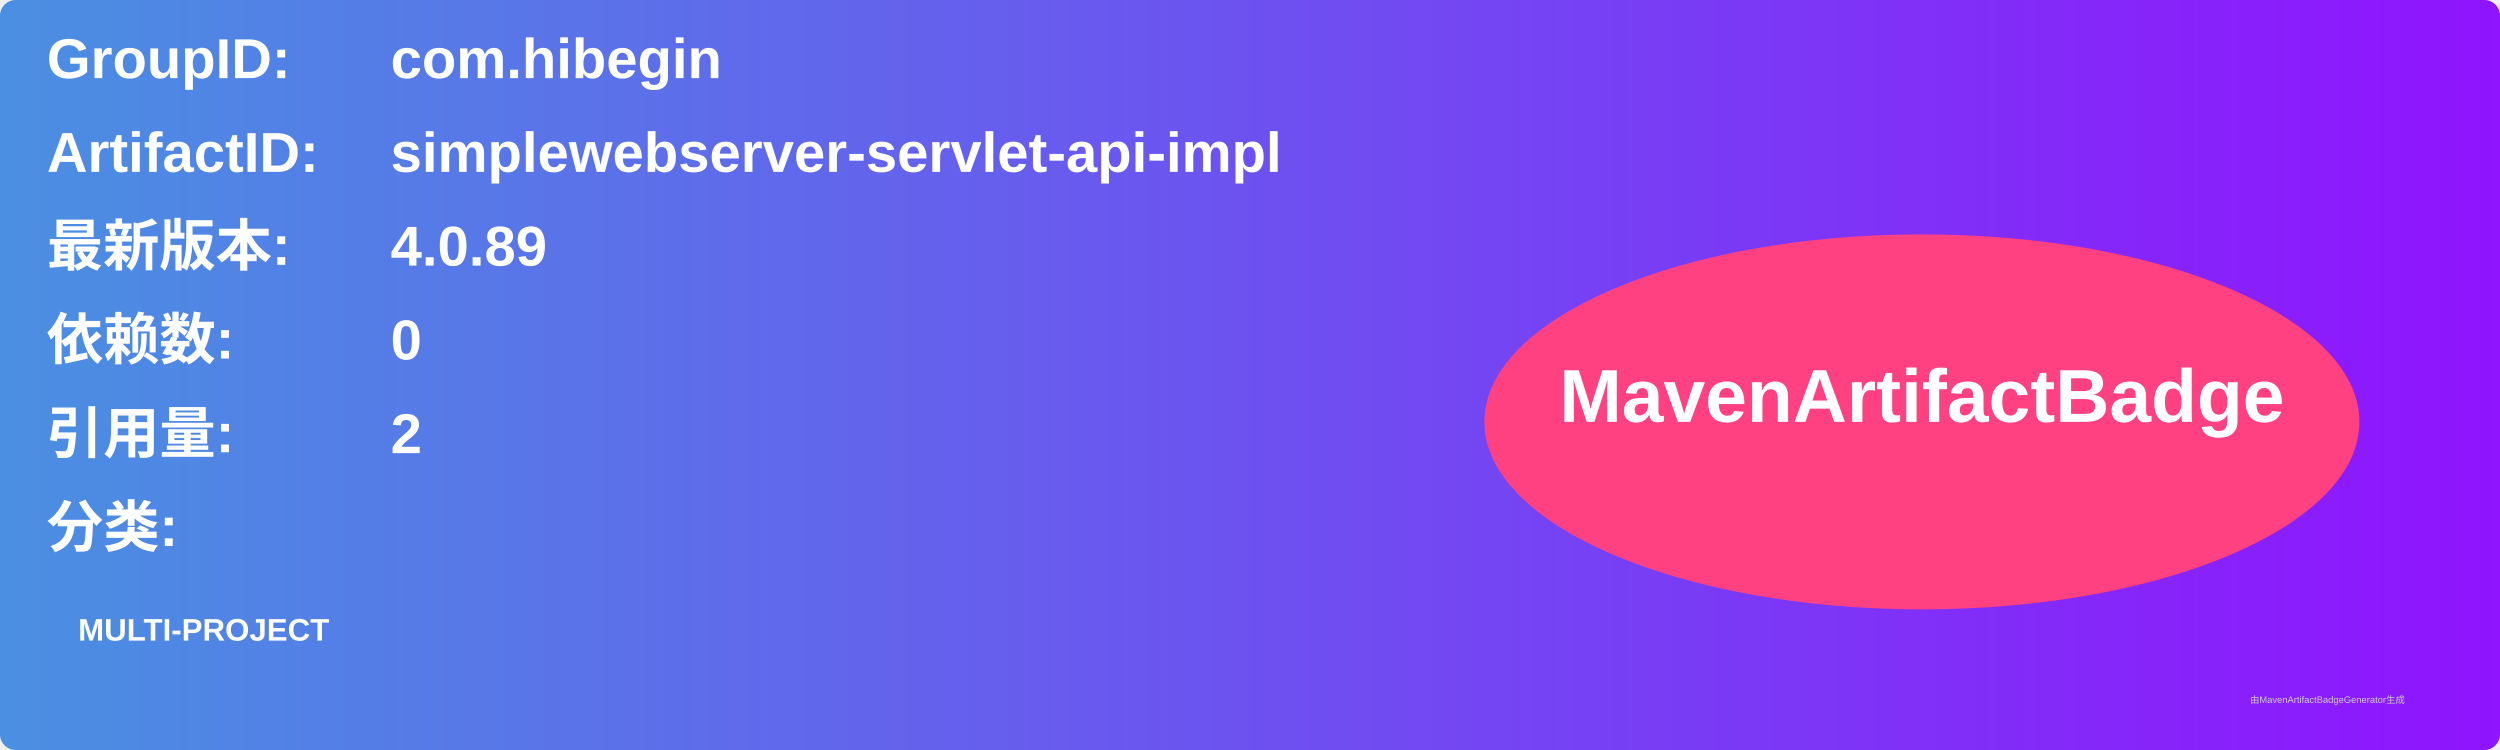
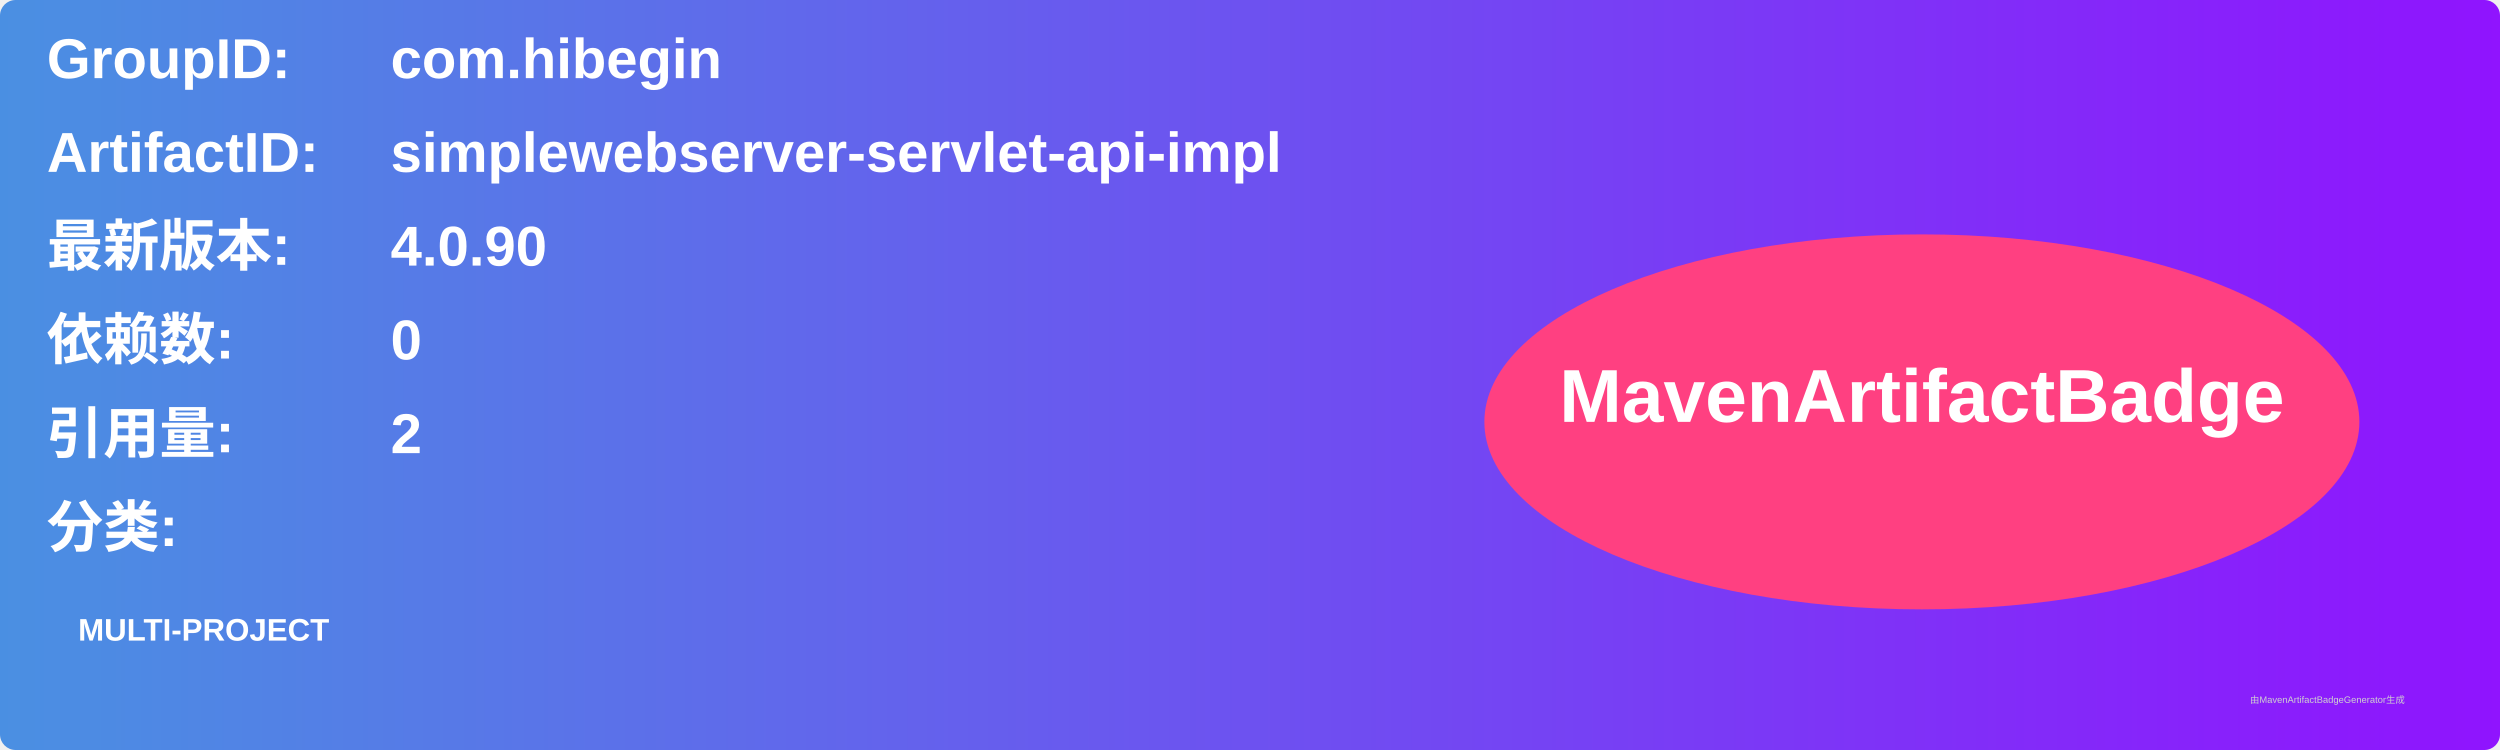
<svg xmlns="http://www.w3.org/2000/svg" width="800" height="240" viewBox="0 0 800 240">
  <linearGradient id="grad" x1="0%" y1="0%" x2="100%" y2="0%">
    <stop offset="0%" stop-color="#4a90e2" />
    <stop offset="100%" stop-color="#9013fe" />
  </linearGradient>
  <rect width="100%" height="100%" rx="5" ry="5" fill="url(#grad)" />
  <g transform="translate(15, 15)">
    <text x="0" y="10" font-family="Arial" font-size="18" fill="white" font-weight="bold" width="260">GroupID:</text>
    <text x="110" y="10" font-family="Arial" font-size="18" fill="white" font-weight="bold" width="460">com.hibegin</text>
    <text x="0" y="40" font-family="Arial" font-size="18" fill="white" font-weight="bold" width="260">ArtifactID:</text>
    <text x="110" y="40" font-family="Arial" font-size="18" fill="white" font-weight="bold" width="460">simplewebserver-servlet-api-impl</text>
    <text x="0" y="70" font-family="Arial" font-size="18" fill="white" font-weight="bold">最新版本:</text>
    <text x="110" y="70" font-family="Arial" font-size="18" fill="white" font-weight="bold">
-       <tspan font-weight="bold">4.0.89</tspan>
+       <tspan font-weight="bold">4.0.90</tspan>
    </text>
    <text x="0" y="100" font-family="Arial" font-size="18" fill="white" font-weight="bold">依赖数: </text>
    <text x="110" y="100" font-family="Arial" font-size="18" fill="white">
      <tspan font-weight="bold">0</tspan>
    </text>
    <text x="0" y="130" font-family="Arial" font-size="18" fill="white" font-weight="bold">引用量: </text>
    <text x="110" y="130" font-family="Arial" font-size="18" fill="white">
      <tspan font-weight="bold">2</tspan>
    </text>
    <text x="0" y="160" font-family="Arial" font-size="18" fill="white" font-weight="bold">分类:</text>
    <text x="10" y="190" font-family="Arial" font-size="10" fill="white">
      <tspan font-weight="bold">MULTI-PROJECT</tspan>
    </text>
    <ellipse cx="600" cy="120" rx="140" ry="60" fill="#ff4081" />
    <text x="600" y="120" text-anchor="middle" font-family="Arial" font-size="24" fill="white" font-weight="bold">MavenArtifactBadge</text>
  </g>
  <text x="720" y="225" font-family="Arial" font-size="3" fill="#d0d0d0">由MavenArtifactBadgeGenerator生成</text>
</svg>
